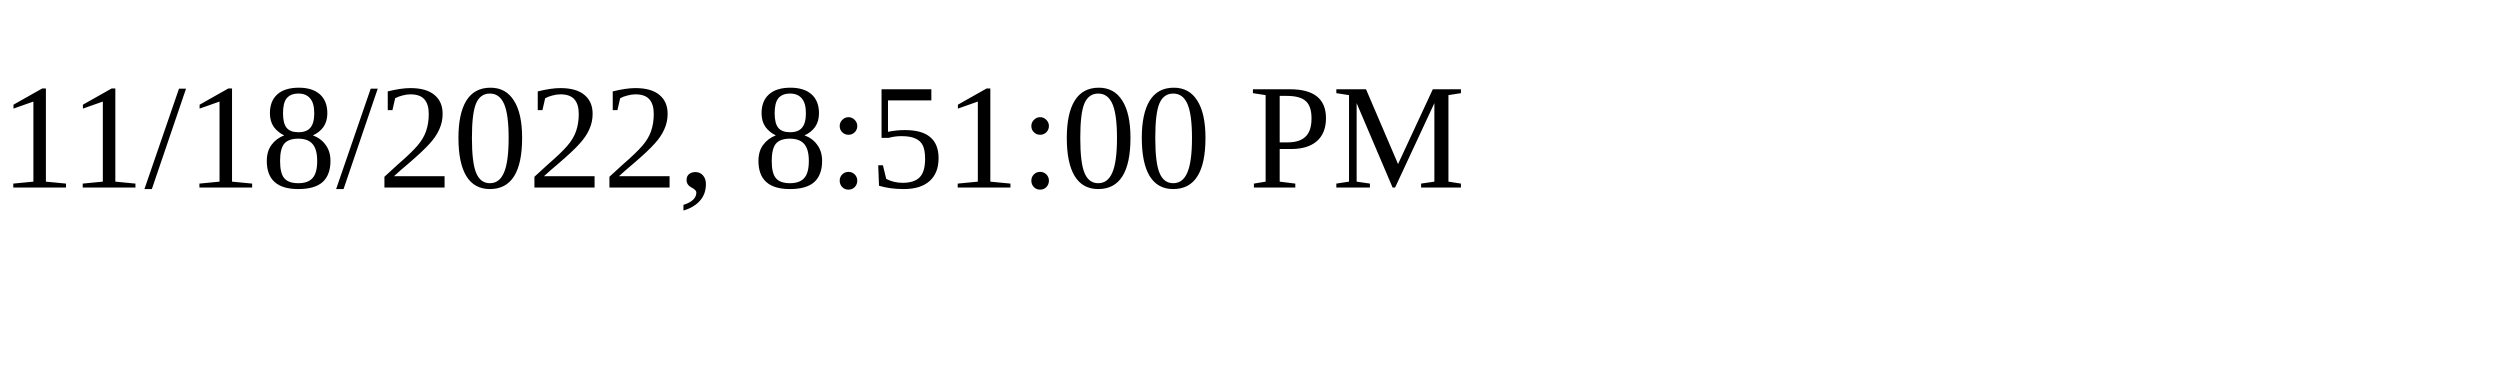
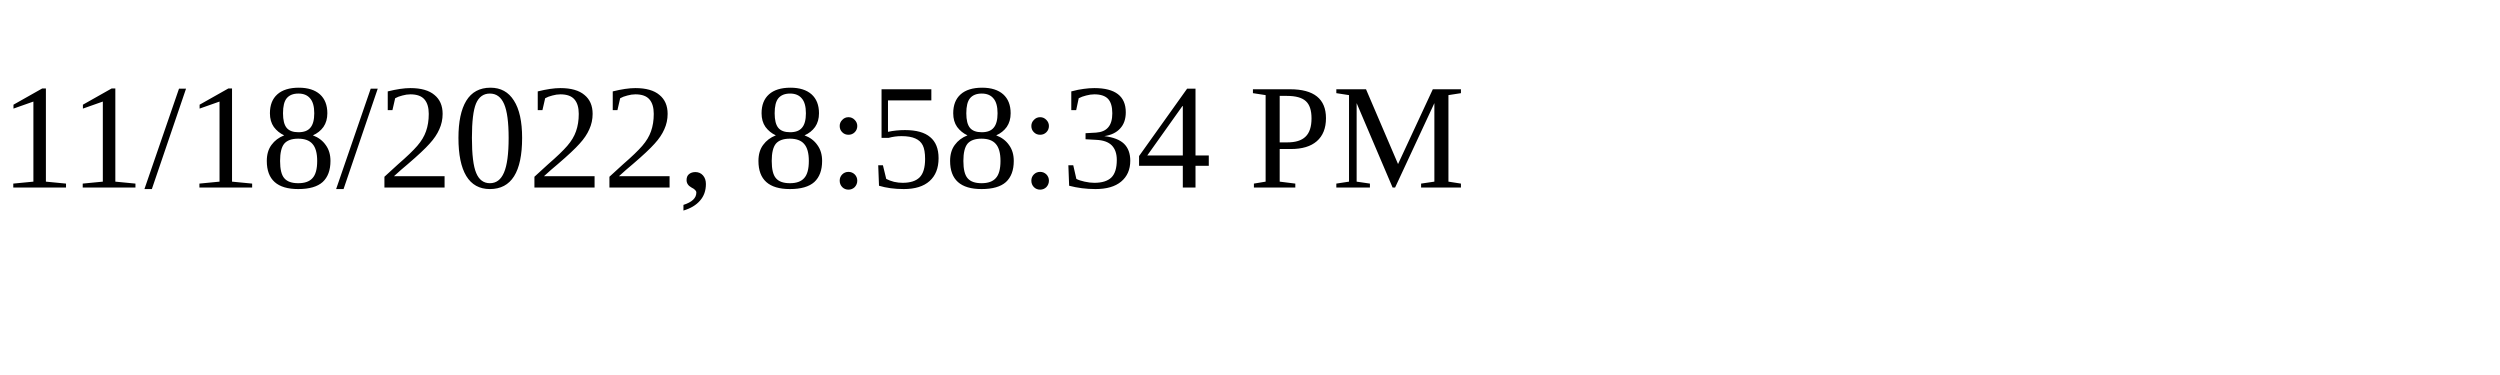
<svg xmlns="http://www.w3.org/2000/svg" height="30" width="200">
-   <text x="0" y="15">11/18/2022, 8:51:00 PM</text>
+   <text x="0" y="15">11/18/2022, 8:58:34 PM</text>
</svg>
